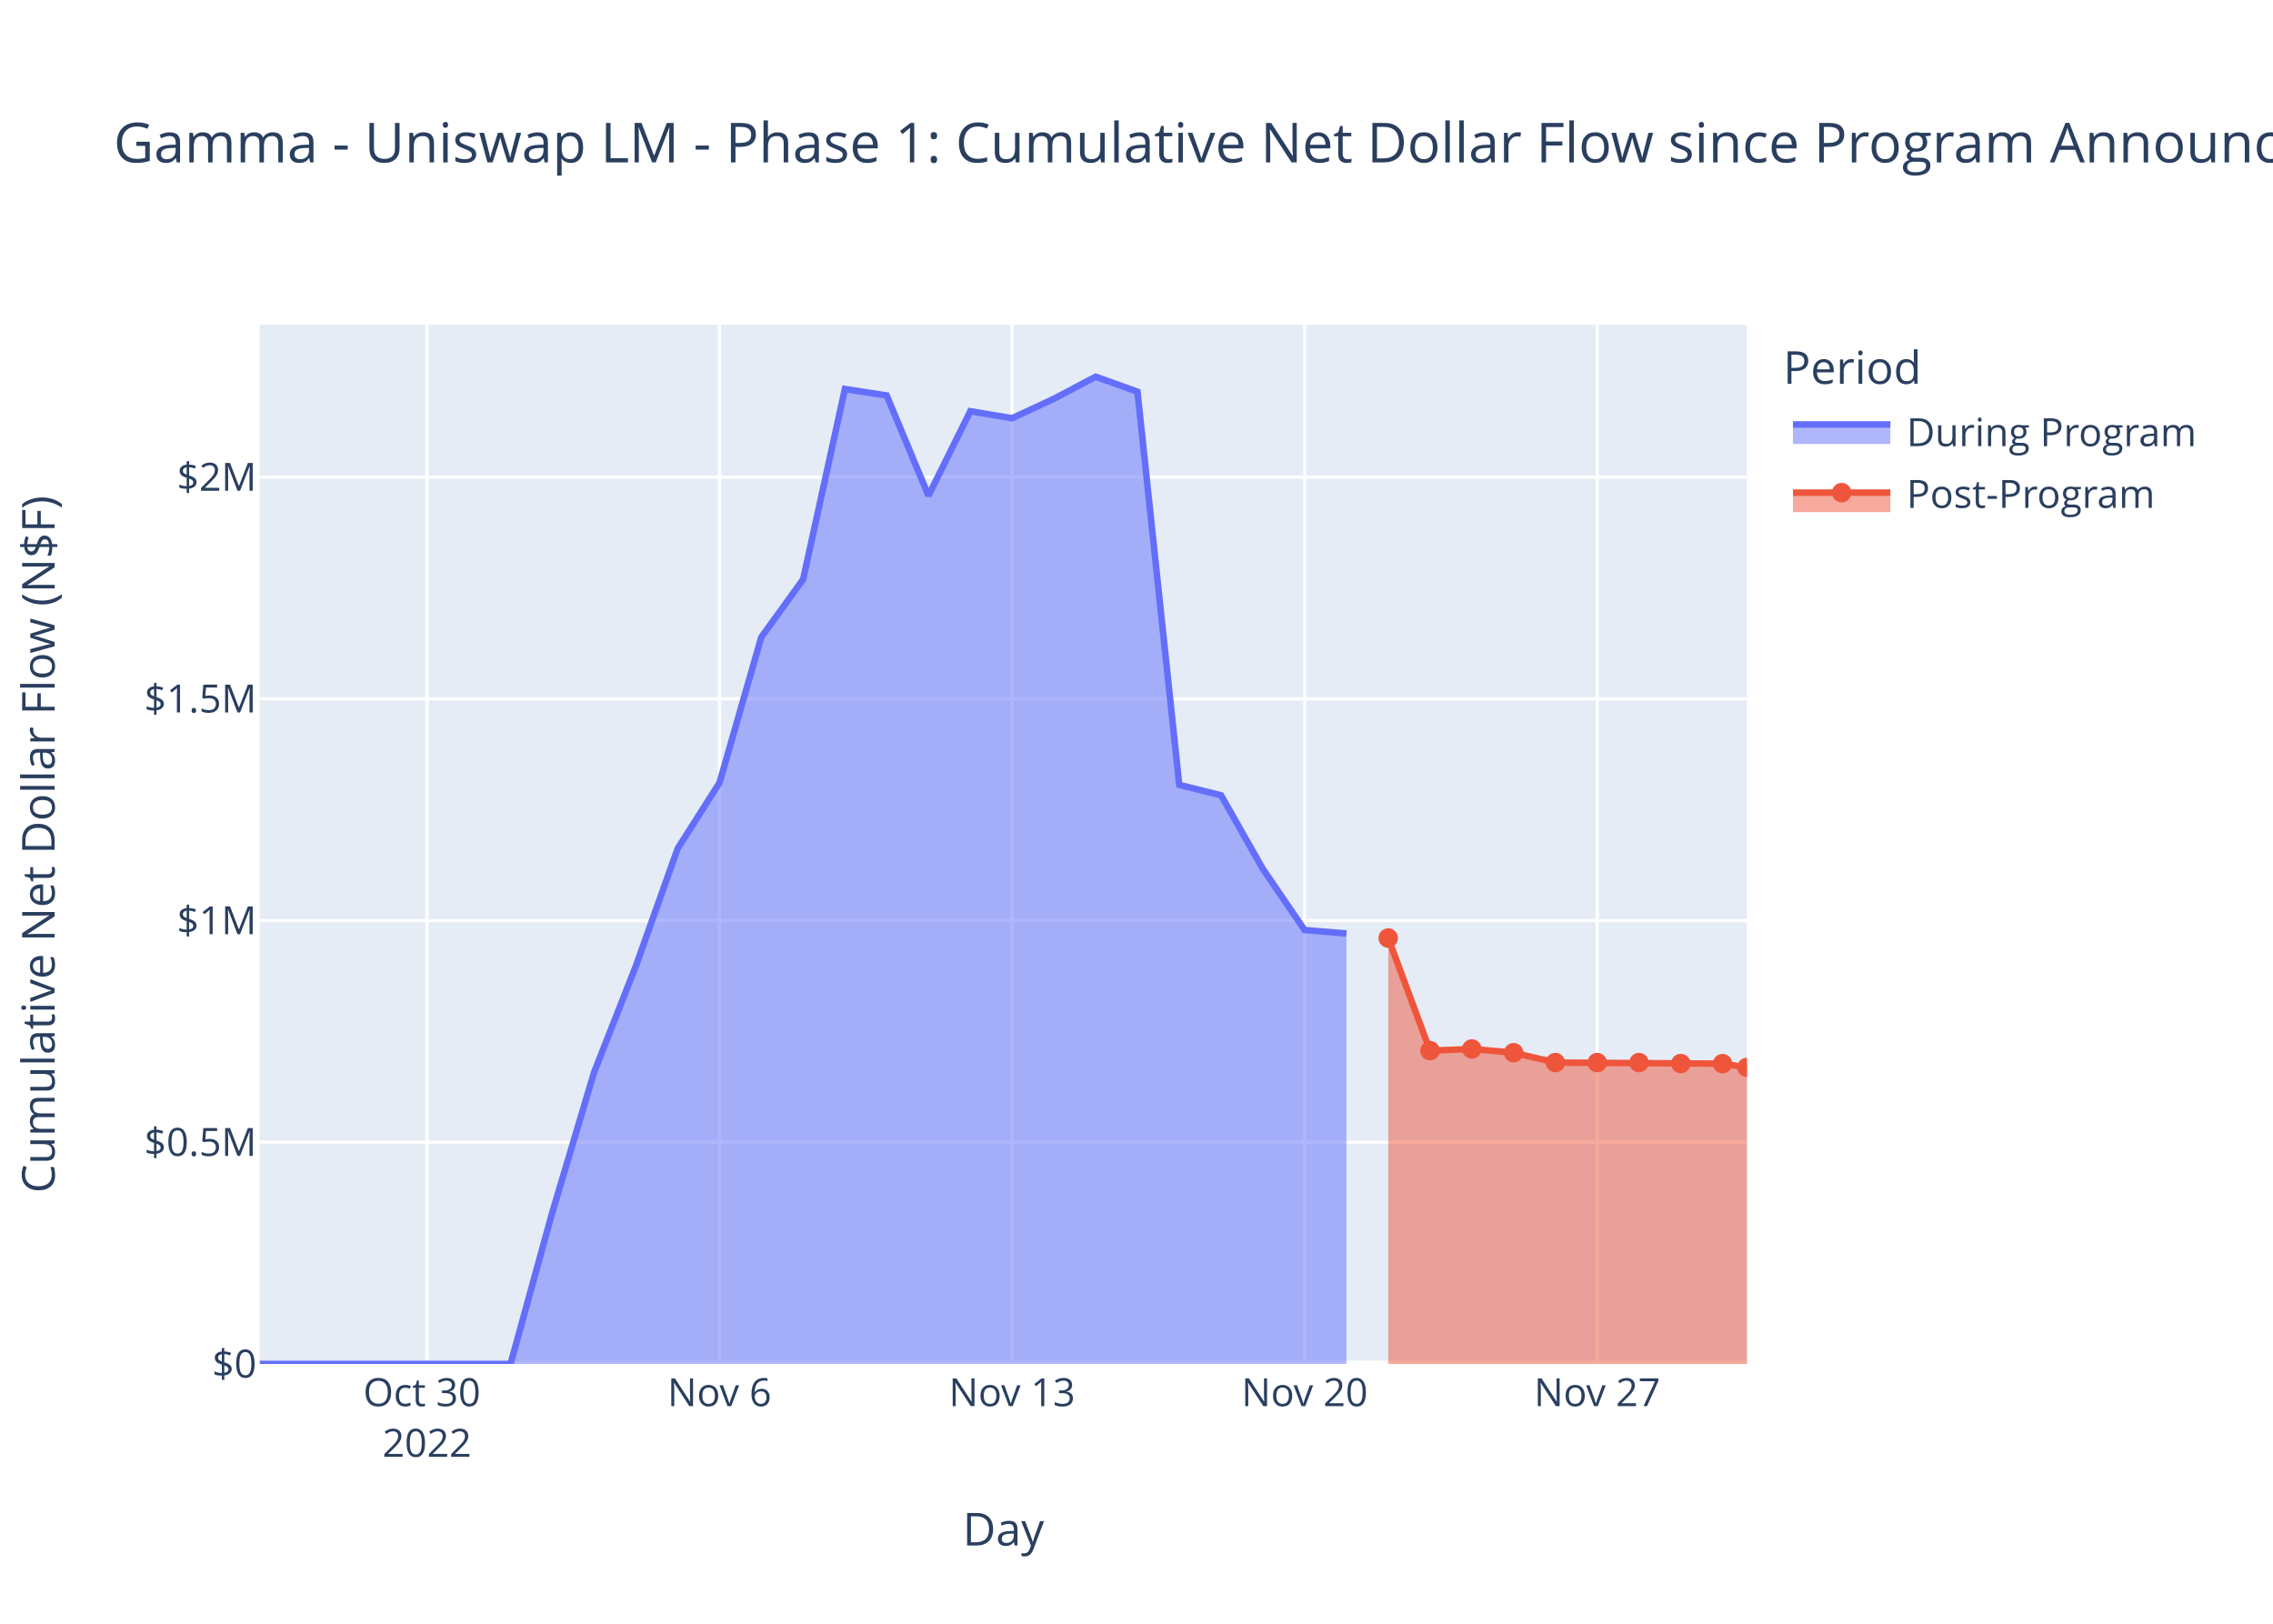
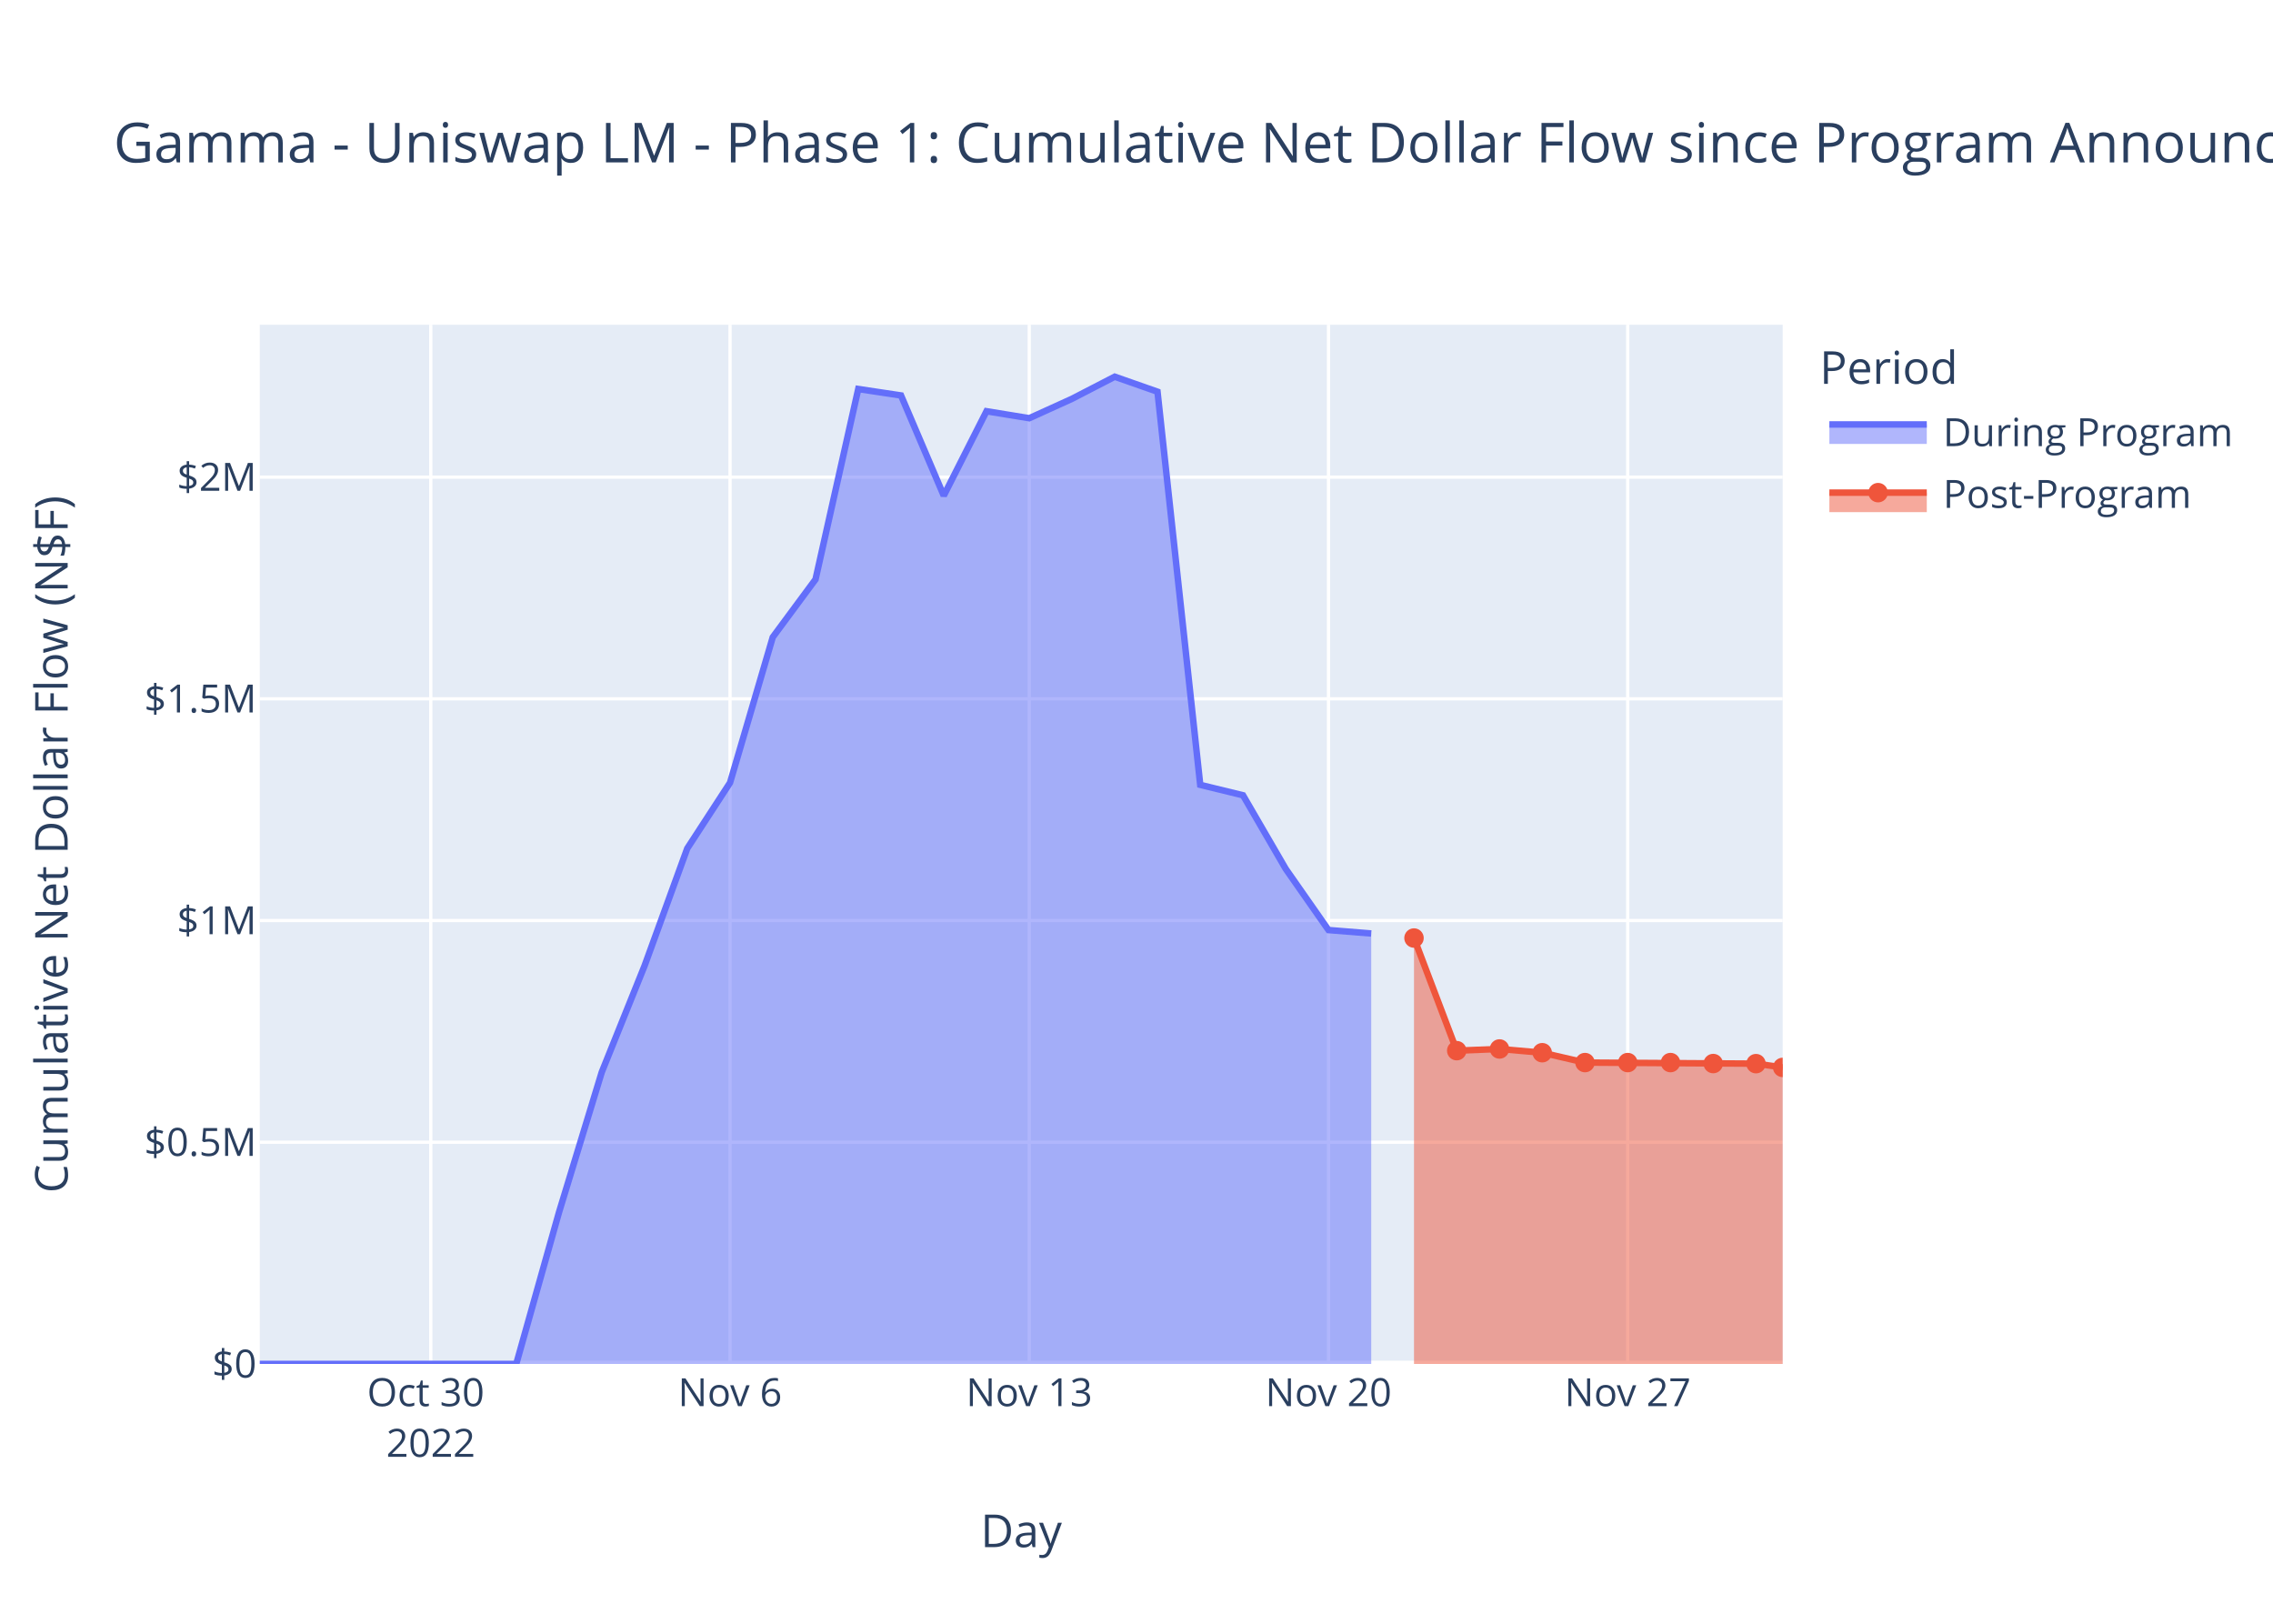
<svg xmlns="http://www.w3.org/2000/svg" class="main-svg" width="700" height="500" style="" viewBox="0 0 700 500">
  <rect x="0" y="0" width="700" height="500" style="fill: rgb(255, 255, 255); fill-opacity: 1;" />
-   <defs id="defs-3b9f1e">
+   <defs id="defs-7658fa">
    <g class="clips">
-       <clipPath id="clip3b9f1exyplot" class="plotclip">
-         <rect width="458" height="320" />
-       </clipPath>
-       <clipPath class="axesclip" id="clip3b9f1ex">
-         <rect x="80" y="0" width="458" height="500" />
-       </clipPath>
-       <clipPath class="axesclip" id="clip3b9f1ey">
+       <clipPath id="clip7658faxyplot" class="plotclip">
+         <rect width="469" height="320" />
+       </clipPath>
+       <clipPath class="axesclip" id="clip7658fax">
+         <rect x="80" y="0" width="469" height="500" />
+       </clipPath>
+       <clipPath class="axesclip" id="clip7658fay">
        <rect x="0" y="100" width="700" height="320" />
      </clipPath>
-       <clipPath class="axesclip" id="clip3b9f1exy">
-         <rect x="80" y="100" width="458" height="320" />
+       <clipPath class="axesclip" id="clip7658faxy">
+         <rect x="80" y="100" width="469" height="320" />
      </clipPath>
    </g>
    <g class="gradients" />
    <g class="patterns" />
  </defs>
  <g class="bglayer">
-     <rect class="bg" x="80" y="100" width="458" height="320" style="fill: rgb(229, 236, 246); fill-opacity: 1; stroke-width: 0;" />
+     <rect class="bg" x="80" y="100" width="469" height="320" style="fill: rgb(229, 236, 246); fill-opacity: 1; stroke-width: 0;" />
  </g>
  <g class="layer-below">
    <g class="imagelayer" />
    <g class="shapelayer" />
  </g>
  <g class="cartesianlayer">
    <g class="subplot xy">
      <g class="layer-subplot">
        <g class="shapelayer" />
        <g class="imagelayer" />
      </g>
      <g class="minor-gridlayer">
        <g class="x" />
        <g class="y" />
      </g>
      <g class="gridlayer">
        <g class="x">
-           <path class="xgrid crisp" transform="translate(131.48,0)" d="M0,100v320" style="stroke: rgb(255, 255, 255); stroke-opacity: 1; stroke-width: 1px;" />
-           <path class="xgrid crisp" transform="translate(221.58,0)" d="M0,100v320" style="stroke: rgb(255, 255, 255); stroke-opacity: 1; stroke-width: 1px;" />
-           <path class="xgrid crisp" transform="translate(311.68,0)" d="M0,100v320" style="stroke: rgb(255, 255, 255); stroke-opacity: 1; stroke-width: 1px;" />
-           <path class="xgrid crisp" transform="translate(401.78,0)" d="M0,100v320" style="stroke: rgb(255, 255, 255); stroke-opacity: 1; stroke-width: 1px;" />
-           <path class="xgrid crisp" transform="translate(491.88,0)" d="M0,100v320" style="stroke: rgb(255, 255, 255); stroke-opacity: 1; stroke-width: 1px;" />
+           <path class="xgrid crisp" transform="translate(132.66,0)" d="M0,100v320" style="stroke: rgb(255, 255, 255); stroke-opacity: 1; stroke-width: 1px;" />
+           <path class="xgrid crisp" transform="translate(224.82,0)" d="M0,100v320" style="stroke: rgb(255, 255, 255); stroke-opacity: 1; stroke-width: 1px;" />
+           <path class="xgrid crisp" transform="translate(316.97,0)" d="M0,100v320" style="stroke: rgb(255, 255, 255); stroke-opacity: 1; stroke-width: 1px;" />
+           <path class="xgrid crisp" transform="translate(409.13,0)" d="M0,100v320" style="stroke: rgb(255, 255, 255); stroke-opacity: 1; stroke-width: 1px;" />
+           <path class="xgrid crisp" transform="translate(501.28,0)" d="M0,100v320" style="stroke: rgb(255, 255, 255); stroke-opacity: 1; stroke-width: 1px;" />
        </g>
        <g class="y">
-           <path class="ygrid crisp" transform="translate(0,351.73)" d="M80,0h458" style="stroke: rgb(255, 255, 255); stroke-opacity: 1; stroke-width: 1px;" />
-           <path class="ygrid crisp" transform="translate(0,283.46)" d="M80,0h458" style="stroke: rgb(255, 255, 255); stroke-opacity: 1; stroke-width: 1px;" />
-           <path class="ygrid crisp" transform="translate(0,215.19)" d="M80,0h458" style="stroke: rgb(255, 255, 255); stroke-opacity: 1; stroke-width: 1px;" />
-           <path class="ygrid crisp" transform="translate(0,146.92)" d="M80,0h458" style="stroke: rgb(255, 255, 255); stroke-opacity: 1; stroke-width: 1px;" />
+           <path class="ygrid crisp" transform="translate(0,351.73)" d="M80,0h469" style="stroke: rgb(255, 255, 255); stroke-opacity: 1; stroke-width: 1px;" />
+           <path class="ygrid crisp" transform="translate(0,283.46)" d="M80,0h469" style="stroke: rgb(255, 255, 255); stroke-opacity: 1; stroke-width: 1px;" />
+           <path class="ygrid crisp" transform="translate(0,215.19)" d="M80,0h469" style="stroke: rgb(255, 255, 255); stroke-opacity: 1; stroke-width: 1px;" />
+           <path class="ygrid crisp" transform="translate(0,146.92)" d="M80,0h469" style="stroke: rgb(255, 255, 255); stroke-opacity: 1; stroke-width: 1px;" />
        </g>
      </g>
      <g class="zerolinelayer">
-         <path class="yzl zl crisp" transform="translate(0,420)" d="M80,0h458" style="stroke: rgb(255, 255, 255); stroke-opacity: 1; stroke-width: 2px;" />
+         <path class="yzl zl crisp" transform="translate(0,420)" d="M80,0h469" style="stroke: rgb(255, 255, 255); stroke-opacity: 1; stroke-width: 2px;" />
      </g>
      <path class="xlines-below" />
      <path class="ylines-below" />
      <g class="overlines-below" />
      <g class="xaxislayer-below" />
      <g class="yaxislayer-below" />
      <g class="overaxes-below" />
-       <g class="plot" transform="translate(80,100)" clip-path="url(#clip3b9f1exyplot)">
+       <g class="plot" transform="translate(80,100)" clip-path="url(#clip7658faxyplot)">
        <g class="scatterlayer mlayer">
-           <g class="trace scatter trace875069" style="stroke-miterlimit: 2;">
+           <g class="trace scatter traceea9821" style="stroke-miterlimit: 2;">
            <g class="fills">
              <g>
-                 <path class="js-fill" d="M334.65,320L0,320L0,320L77.23,319.99L90.1,273.28L102.97,230.15L115.84,197.42L128.71,161.26L141.58,141.03L154.45,96.21L167.33,78.41L180.2,19.79L193.07,21.77L205.94,52.63L218.81,26.63L231.68,28.78L244.55,22.8L257.42,16L270.3,20.62L283.17,141.68L296.04,144.89L308.91,167.56L321.78,186.39L334.65,187.45" style="fill: rgb(99, 110, 250); fill-opacity: 0.5; stroke-width: 0;" />
+                 <path class="js-fill" d="M342.29,320L0,320L0,320L78.99,319.99L92.16,273.28L105.32,230.15L118.49,197.42L131.65,161.26L144.82,141.03L157.98,96.21L171.15,78.41L184.31,19.79L197.48,21.77L210.64,52.63L223.81,26.63L236.97,28.78L250.14,22.8L263.3,16L276.47,20.62L289.63,141.68L302.8,144.89L315.96,167.56L329.13,186.39L342.29,187.45" style="fill: rgb(99, 110, 250); fill-opacity: 0.5; stroke-width: 0;" />
              </g>
            </g>
            <g class="errorbars" />
            <g class="lines">
-               <path class="js-line" d="M0,320L77.23,319.99L90.1,273.28L102.97,230.15L115.84,197.42L128.71,161.26L141.58,141.03L154.45,96.21L167.33,78.41L180.2,19.79L193.07,21.77L205.94,52.63L218.81,26.63L231.68,28.78L244.55,22.8L257.42,16L270.3,20.62L283.17,141.68L296.04,144.89L308.91,167.56L321.78,186.39L334.65,187.45" style="vector-effect: non-scaling-stroke; fill: none; stroke: rgb(99, 110, 250); stroke-opacity: 1; stroke-width: 2px; opacity: 1;" />
+               <path class="js-line" d="M0,320L78.99,319.99L92.16,273.28L105.32,230.15L118.49,197.42L131.65,161.26L144.82,141.03L157.98,96.21L171.15,78.41L184.31,19.79L197.48,21.77L210.64,52.63L223.81,26.63L236.97,28.78L250.14,22.8L263.3,16L276.47,20.62L289.63,141.68L302.8,144.89L315.96,167.56L329.13,186.39L342.29,187.45" style="vector-effect: non-scaling-stroke; fill: none; stroke: rgb(99, 110, 250); stroke-opacity: 1; stroke-width: 2px; opacity: 1;" />
            </g>
            <g class="points" />
            <g class="text" />
          </g>
-           <g class="trace scatter trace1945b0" style="stroke-miterlimit: 2;">
+           <g class="trace scatter trace58ea8b" style="stroke-miterlimit: 2;">
            <g class="fills">
              <g>
-                 <path class="js-fill" d="M458,320L347.52,320L347.52,188.85L360.39,223.53L373.27,223.01L386.14,224.16L399.01,227.2L450.49,227.53L458,228.69" style="fill: rgb(239, 85, 59); fill-opacity: 0.5; stroke-width: 0;" />
+                 <path class="js-fill" d="M469,320L355.46,320L355.46,188.85L368.62,223.53L381.79,223.01L394.95,224.16L408.12,227.2L460.78,227.53L469,228.69" style="fill: rgb(239, 85, 59); fill-opacity: 0.5; stroke-width: 0;" />
              </g>
            </g>
            <g class="errorbars" />
            <g class="lines">
-               <path class="js-line" d="M347.52,188.85L360.39,223.53L373.27,223.01L386.14,224.16L399.01,227.2L450.49,227.53L458,228.69" style="vector-effect: non-scaling-stroke; fill: none; stroke: rgb(239, 85, 59); stroke-opacity: 1; stroke-width: 2px; opacity: 1;" />
+               <path class="js-line" d="M355.46,188.85L368.62,223.53L381.79,223.01L394.95,224.16L408.12,227.2L460.78,227.53L469,228.69" style="vector-effect: non-scaling-stroke; fill: none; stroke: rgb(239, 85, 59); stroke-opacity: 1; stroke-width: 2px; opacity: 1;" />
            </g>
            <g class="points">
-               <path class="point" transform="translate(347.52,188.85)" d="M3,0A3,3 0 1,1 0,-3A3,3 0 0,1 3,0Z" style="opacity: 1; stroke-width: 0px; fill: rgb(239, 85, 59); fill-opacity: 1;" />
-               <path class="point" transform="translate(360.39,223.53)" d="M3,0A3,3 0 1,1 0,-3A3,3 0 0,1 3,0Z" style="opacity: 1; stroke-width: 0px; fill: rgb(239, 85, 59); fill-opacity: 1;" />
-               <path class="point" transform="translate(373.27,223.01)" d="M3,0A3,3 0 1,1 0,-3A3,3 0 0,1 3,0Z" style="opacity: 1; stroke-width: 0px; fill: rgb(239, 85, 59); fill-opacity: 1;" />
-               <path class="point" transform="translate(386.14,224.16)" d="M3,0A3,3 0 1,1 0,-3A3,3 0 0,1 3,0Z" style="opacity: 1; stroke-width: 0px; fill: rgb(239, 85, 59); fill-opacity: 1;" />
-               <path class="point" transform="translate(399.01,227.2)" d="M3,0A3,3 0 1,1 0,-3A3,3 0 0,1 3,0Z" style="opacity: 1; stroke-width: 0px; fill: rgb(239, 85, 59); fill-opacity: 1;" />
-               <path class="point" transform="translate(411.88,227.2)" d="M3,0A3,3 0 1,1 0,-3A3,3 0 0,1 3,0Z" style="opacity: 1; stroke-width: 0px; fill: rgb(239, 85, 59); fill-opacity: 1;" />
-               <path class="point" transform="translate(424.75,227.2)" d="M3,0A3,3 0 1,1 0,-3A3,3 0 0,1 3,0Z" style="opacity: 1; stroke-width: 0px; fill: rgb(239, 85, 59); fill-opacity: 1;" />
-               <path class="point" transform="translate(437.62,227.5)" d="M3,0A3,3 0 1,1 0,-3A3,3 0 0,1 3,0Z" style="opacity: 1; stroke-width: 0px; fill: rgb(239, 85, 59); fill-opacity: 1;" />
-               <path class="point" transform="translate(450.49,227.53)" d="M3,0A3,3 0 1,1 0,-3A3,3 0 0,1 3,0Z" style="opacity: 1; stroke-width: 0px; fill: rgb(239, 85, 59); fill-opacity: 1;" />
-               <path class="point" transform="translate(458,228.69)" d="M3,0A3,3 0 1,1 0,-3A3,3 0 0,1 3,0Z" style="opacity: 1; stroke-width: 0px; fill: rgb(239, 85, 59); fill-opacity: 1;" />
+               <path class="point" transform="translate(355.46,188.85)" d="M3,0A3,3 0 1,1 0,-3A3,3 0 0,1 3,0Z" style="opacity: 1; stroke-width: 0px; fill: rgb(239, 85, 59); fill-opacity: 1;" />
+               <path class="point" transform="translate(368.62,223.53)" d="M3,0A3,3 0 1,1 0,-3A3,3 0 0,1 3,0Z" style="opacity: 1; stroke-width: 0px; fill: rgb(239, 85, 59); fill-opacity: 1;" />
+               <path class="point" transform="translate(381.79,223.01)" d="M3,0A3,3 0 1,1 0,-3A3,3 0 0,1 3,0Z" style="opacity: 1; stroke-width: 0px; fill: rgb(239, 85, 59); fill-opacity: 1;" />
+               <path class="point" transform="translate(394.95,224.16)" d="M3,0A3,3 0 1,1 0,-3A3,3 0 0,1 3,0Z" style="opacity: 1; stroke-width: 0px; fill: rgb(239, 85, 59); fill-opacity: 1;" />
+               <path class="point" transform="translate(408.12,227.2)" d="M3,0A3,3 0 1,1 0,-3A3,3 0 0,1 3,0Z" style="opacity: 1; stroke-width: 0px; fill: rgb(239, 85, 59); fill-opacity: 1;" />
+               <path class="point" transform="translate(421.28,227.2)" d="M3,0A3,3 0 1,1 0,-3A3,3 0 0,1 3,0Z" style="opacity: 1; stroke-width: 0px; fill: rgb(239, 85, 59); fill-opacity: 1;" />
+               <path class="point" transform="translate(434.45,227.2)" d="M3,0A3,3 0 1,1 0,-3A3,3 0 0,1 3,0Z" style="opacity: 1; stroke-width: 0px; fill: rgb(239, 85, 59); fill-opacity: 1;" />
+               <path class="point" transform="translate(447.61,227.5)" d="M3,0A3,3 0 1,1 0,-3A3,3 0 0,1 3,0Z" style="opacity: 1; stroke-width: 0px; fill: rgb(239, 85, 59); fill-opacity: 1;" />
+               <path class="point" transform="translate(460.78,227.53)" d="M3,0A3,3 0 1,1 0,-3A3,3 0 0,1 3,0Z" style="opacity: 1; stroke-width: 0px; fill: rgb(239, 85, 59); fill-opacity: 1;" />
+               <path class="point" transform="translate(469,228.69)" d="M3,0A3,3 0 1,1 0,-3A3,3 0 0,1 3,0Z" style="opacity: 1; stroke-width: 0px; fill: rgb(239, 85, 59); fill-opacity: 1;" />
            </g>
            <g class="text" />
          </g>
        </g>
      </g>
      <g class="overplot" />
      <path class="xlines-above crisp" d="M0,0" style="fill: none;" />
      <path class="ylines-above crisp" d="M0,0" style="fill: none;" />
      <g class="overlines-above" />
      <g class="xaxislayer-above">
        <g class="xtick">
-           <text text-anchor="middle" x="0" y="433" transform="translate(131.48,0)" style="font-family: 'Open Sans', verdana, arial, sans-serif; font-size: 12px; fill: rgb(42, 63, 95); fill-opacity: 1; white-space: pre; opacity: 1;">
+           <text text-anchor="middle" x="0" y="433" transform="translate(132.66,0)" style="font-family: 'Open Sans', verdana, arial, sans-serif; font-size: 12px; fill: rgb(42, 63, 95); fill-opacity: 1; white-space: pre; opacity: 1;">
            <tspan class="line" dy="0em" x="0" y="433">Oct 30</tspan>
            <tspan class="line" dy="1.3em" x="0" y="433">2022</tspan>
          </text>
        </g>
        <g class="xtick">
-           <text text-anchor="middle" x="0" y="433" style="font-family: 'Open Sans', verdana, arial, sans-serif; font-size: 12px; fill: rgb(42, 63, 95); fill-opacity: 1; white-space: pre; opacity: 1;" transform="translate(221.58,0)">Nov 6</text>
-         </g>
-         <g class="xtick">
-           <text text-anchor="middle" x="0" y="433" style="font-family: 'Open Sans', verdana, arial, sans-serif; font-size: 12px; fill: rgb(42, 63, 95); fill-opacity: 1; white-space: pre; opacity: 1;" transform="translate(311.68,0)">Nov 13</text>
-         </g>
-         <g class="xtick">
-           <text text-anchor="middle" x="0" y="433" style="font-family: 'Open Sans', verdana, arial, sans-serif; font-size: 12px; fill: rgb(42, 63, 95); fill-opacity: 1; white-space: pre; opacity: 1;" transform="translate(401.78,0)">Nov 20</text>
-         </g>
-         <g class="xtick">
-           <text text-anchor="middle" x="0" y="433" style="font-family: 'Open Sans', verdana, arial, sans-serif; font-size: 12px; fill: rgb(42, 63, 95); fill-opacity: 1; white-space: pre; opacity: 1;" transform="translate(491.88,0)">Nov 27</text>
+           <text text-anchor="middle" x="0" y="433" style="font-family: 'Open Sans', verdana, arial, sans-serif; font-size: 12px; fill: rgb(42, 63, 95); fill-opacity: 1; white-space: pre; opacity: 1;" transform="translate(224.82,0)">Nov 6</text>
+         </g>
+         <g class="xtick">
+           <text text-anchor="middle" x="0" y="433" style="font-family: 'Open Sans', verdana, arial, sans-serif; font-size: 12px; fill: rgb(42, 63, 95); fill-opacity: 1; white-space: pre; opacity: 1;" transform="translate(316.97,0)">Nov 13</text>
+         </g>
+         <g class="xtick">
+           <text text-anchor="middle" x="0" y="433" style="font-family: 'Open Sans', verdana, arial, sans-serif; font-size: 12px; fill: rgb(42, 63, 95); fill-opacity: 1; white-space: pre; opacity: 1;" transform="translate(409.13,0)">Nov 20</text>
+         </g>
+         <g class="xtick">
+           <text text-anchor="middle" x="0" y="433" style="font-family: 'Open Sans', verdana, arial, sans-serif; font-size: 12px; fill: rgb(42, 63, 95); fill-opacity: 1; white-space: pre; opacity: 1;" transform="translate(501.28,0)">Nov 27</text>
        </g>
      </g>
      <g class="yaxislayer-above">
        <g class="ytick">
          <text text-anchor="end" x="79" y="4.2" transform="translate(0,420)" style="font-family: 'Open Sans', verdana, arial, sans-serif; font-size: 12px; fill: rgb(42, 63, 95); fill-opacity: 1; white-space: pre; opacity: 1;">$0</text>
        </g>
        <g class="ytick">
          <text text-anchor="end" x="79" y="4.2" style="font-family: 'Open Sans', verdana, arial, sans-serif; font-size: 12px; fill: rgb(42, 63, 95); fill-opacity: 1; white-space: pre; opacity: 1;" transform="translate(0,351.73)">$0.5M</text>
        </g>
        <g class="ytick">
          <text text-anchor="end" x="79" y="4.2" style="font-family: 'Open Sans', verdana, arial, sans-serif; font-size: 12px; fill: rgb(42, 63, 95); fill-opacity: 1; white-space: pre; opacity: 1;" transform="translate(0,283.46)">$1M</text>
        </g>
        <g class="ytick">
          <text text-anchor="end" x="79" y="4.2" style="font-family: 'Open Sans', verdana, arial, sans-serif; font-size: 12px; fill: rgb(42, 63, 95); fill-opacity: 1; white-space: pre; opacity: 1;" transform="translate(0,215.19)">$1.5M</text>
        </g>
        <g class="ytick">
          <text text-anchor="end" x="79" y="4.2" style="font-family: 'Open Sans', verdana, arial, sans-serif; font-size: 12px; fill: rgb(42, 63, 95); fill-opacity: 1; white-space: pre; opacity: 1;" transform="translate(0,146.92)">$2M</text>
        </g>
      </g>
      <g class="overaxes-above" />
    </g>
  </g>
  <g class="polarlayer" />
  <g class="smithlayer" />
  <g class="ternarylayer" />
  <g class="geolayer" />
  <g class="funnelarealayer" />
  <g class="pielayer" />
  <g class="iciclelayer" />
  <g class="treemaplayer" />
  <g class="sunburstlayer" />
  <g class="glimages" />
-   <defs id="topdefs-3b9f1e">
+   <defs id="topdefs-7658fa">
    <g class="clips" />
-     <clipPath id="legend3b9f1e">
-       <rect width="141" height="67" x="0" y="0" />
+     <clipPath id="legend7658fa">
+       <rect width="130" height="67" x="0" y="0" />
    </clipPath>
  </defs>
  <g class="layer-above">
    <g class="imagelayer" />
    <g class="shapelayer" />
  </g>
  <g class="infolayer">
-     <g class="legend" pointer-events="all" transform="translate(547.16,100)">
-       <rect class="bg" shape-rendering="crispEdges" width="141" height="67" x="0" y="0" style="stroke: rgb(68, 68, 68); stroke-opacity: 1; fill: rgb(255, 255, 255); fill-opacity: 1; stroke-width: 0px;" />
-       <g class="scrollbox" transform="" clip-path="url(#legend3b9f1e)">
+     <g class="legend" pointer-events="all" transform="translate(558.38,100)">
+       <rect class="bg" shape-rendering="crispEdges" width="130" height="67" x="0" y="0" style="stroke: rgb(68, 68, 68); stroke-opacity: 1; fill: rgb(255, 255, 255); fill-opacity: 1; stroke-width: 0px;" />
+       <g class="scrollbox" transform="" clip-path="url(#legend7658fa)">
        <text class="legendtitletext" text-anchor="start" x="2" y="18.2" style="font-family: 'Open Sans', verdana, arial, sans-serif; font-size: 14px; fill: rgb(42, 63, 95); fill-opacity: 1; white-space: pre;">Period</text>
        <g class="groups">
          <g class="traces" transform="translate(0,32.7)" style="opacity: 1;">
            <text class="legendtext" text-anchor="start" x="40" y="4.68" style="font-family: 'Open Sans', verdana, arial, sans-serif; font-size: 12px; fill: rgb(42, 63, 95); fill-opacity: 1; white-space: pre;">During Program</text>
            <g class="layers">
              <g class="legendfill">
                <path class="js-fill" d="M5,-2h30v6h-30z" style="stroke-width: 0; fill: rgb(99, 110, 250); fill-opacity: 0.5;" />
              </g>
              <g class="legendlines">
                <path class="js-line" d="M5,-2h30" style="fill: none; stroke: rgb(99, 110, 250); stroke-opacity: 1; stroke-width: 2px;" />
              </g>
              <g class="legendsymbols">
                <g class="legendpoints" />
              </g>
            </g>
-             <rect class="legendtoggle" x="0" y="-9.5" width="135.672" height="19" style="fill: rgb(0, 0, 0); fill-opacity: 0;" />
+             <rect class="legendtoggle" x="0" y="-9.5" width="124.703" height="19" style="fill: rgb(0, 0, 0); fill-opacity: 0;" />
          </g>
          <g class="traces" transform="translate(0,51.7)" style="opacity: 1;">
            <text class="legendtext" text-anchor="start" x="40" y="4.68" style="font-family: 'Open Sans', verdana, arial, sans-serif; font-size: 12px; fill: rgb(42, 63, 95); fill-opacity: 1; white-space: pre;">Post-Program</text>
            <g class="layers">
              <g class="legendfill">
                <path class="js-fill" d="M5,0h30v6h-30z" style="stroke-width: 0; fill: rgb(239, 85, 59); fill-opacity: 0.5;" />
              </g>
              <g class="legendlines">
                <path class="js-line" d="M5,0h30" style="fill: none; stroke: rgb(239, 85, 59); stroke-opacity: 1; stroke-width: 2px;" />
              </g>
              <g class="legendsymbols">
                <g class="legendpoints">
                  <path class="scatterpts" transform="translate(20,0)" d="M3,0A3,3 0 1,1 0,-3A3,3 0 0,1 3,0Z" style="opacity: 1; stroke-width: 0px; fill: rgb(239, 85, 59); fill-opacity: 1;" />
                </g>
              </g>
            </g>
-             <rect class="legendtoggle" x="0" y="-9.5" width="135.672" height="19" style="fill: rgb(0, 0, 0); fill-opacity: 0;" />
+             <rect class="legendtoggle" x="0" y="-9.5" width="124.703" height="19" style="fill: rgb(0, 0, 0); fill-opacity: 0;" />
          </g>
        </g>
      </g>
      <rect class="scrollbar" rx="20" ry="3" width="0" height="0" x="0" y="0" style="fill: rgb(128, 139, 164); fill-opacity: 1;" />
    </g>
    <g class="g-gtitle">
      <text class="gtitle" x="35" y="50" text-anchor="start" dy="0em" style="font-family: 'Open Sans', verdana, arial, sans-serif; font-size: 17px; fill: rgb(42, 63, 95); opacity: 1; font-weight: normal; white-space: pre;">Gamma - Uniswap LM - Phase 1: Cumulative Net Dollar Flow since Program Announcement</text>
    </g>
    <g class="g-xtitle">
-       <text class="xtitle" x="309" y="475.909" text-anchor="middle" style="font-family: 'Open Sans', verdana, arial, sans-serif; font-size: 14px; fill: rgb(42, 63, 95); opacity: 1; font-weight: normal; white-space: pre;">Day</text>
+       <text class="xtitle" x="314.5" y="476.409" text-anchor="middle" style="font-family: 'Open Sans', verdana, arial, sans-serif; font-size: 14px; fill: rgb(42, 63, 95); opacity: 1; font-weight: normal; white-space: pre;">Day</text>
    </g>
    <g class="g-ytitle">
-       <text class="ytitle" transform="rotate(-90,16.825,260)" x="16.825" y="260" text-anchor="middle" style="font-family: 'Open Sans', verdana, arial, sans-serif; font-size: 14px; fill: rgb(42, 63, 95); opacity: 1; font-weight: normal; white-space: pre;">Cumulative Net Dollar Flow (N$F)</text>
+       <text class="ytitle" transform="rotate(-90,20.84063,260)" x="20.841" y="260" text-anchor="middle" style="font-family: 'Open Sans', verdana, arial, sans-serif; font-size: 14px; fill: rgb(42, 63, 95); opacity: 1; font-weight: normal; white-space: pre;">Cumulative Net Dollar Flow (N$F)</text>
    </g>
  </g>
</svg>
